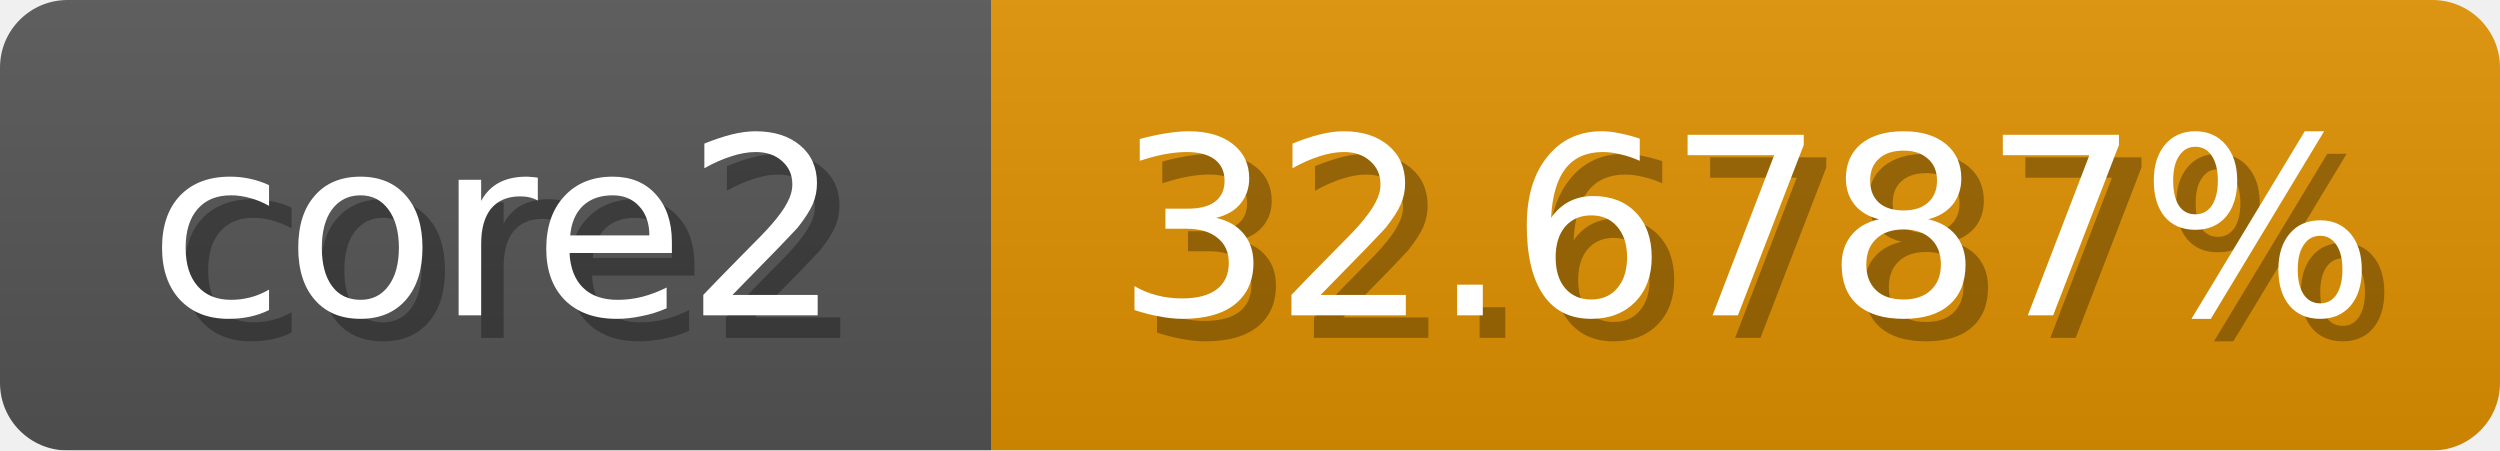
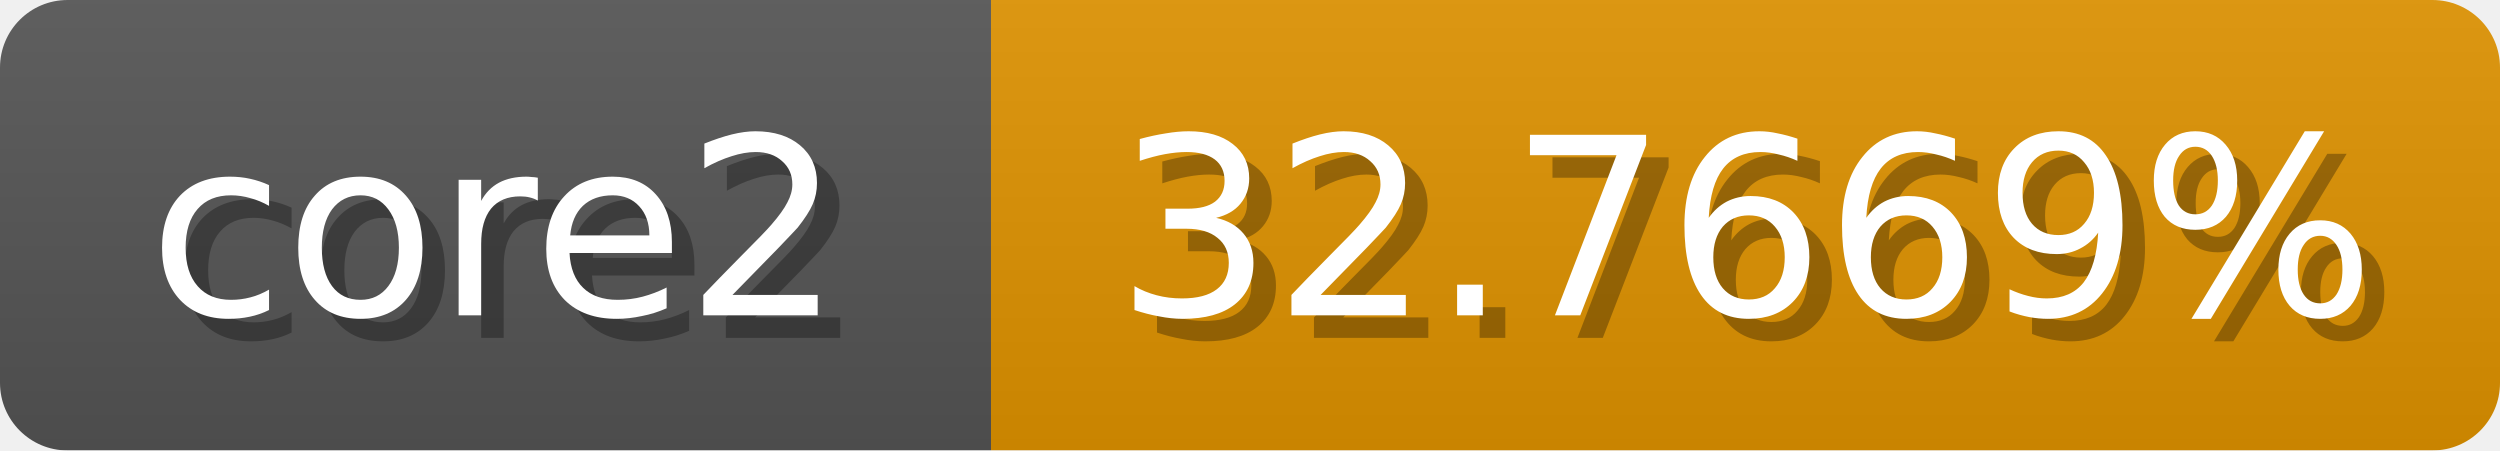
<svg xmlns="http://www.w3.org/2000/svg" width="111" height="20">
  <linearGradient id="b" x2="0" y2="100%">
    <stop offset="0" stop-color="#bbb" stop-opacity=".1" />
    <stop offset="1" stop-opacity=".1" />
  </linearGradient>
  <mask id="anybadge_1">
    <rect width="111" height="20" rx="3" fill="#fff" />
  </mask>
  <g mask="url(#anybadge_1)">
    <path fill="#555" d="M0 0h44v20H0z" />
-     <path fill="#e09200" d="M44 0h67v20H44z" />
+     <path fill="#e09300" d="M44 0h67v20H44z" />
    <path fill="url(#b)" d="M0 0h111v20H0z" />
  </g>
  <g fill="#fff" text-anchor="middle" font-family="DejaVu Sans,Verdana,Geneva,sans-serif" font-size="11">
    <text x="23.0" y="15" fill="#010101" fill-opacity=".3">core2</text>
    <text x="22.0" y="14">core2</text>
  </g>
  <g fill="#fff" text-anchor="middle" font-family="DejaVu Sans,Verdana,Geneva,sans-serif" font-size="11">
-     <text x="78.5" y="15" fill="#010101" fill-opacity=".3">32.6787%</text>
-     <text x="77.5" y="14">32.6787%</text>
+     <text x="78.5" y="15" fill="#010101" fill-opacity=".3">32.7669%</text>
+     <text x="77.5" y="14">32.7669%</text>
  </g>
</svg>
